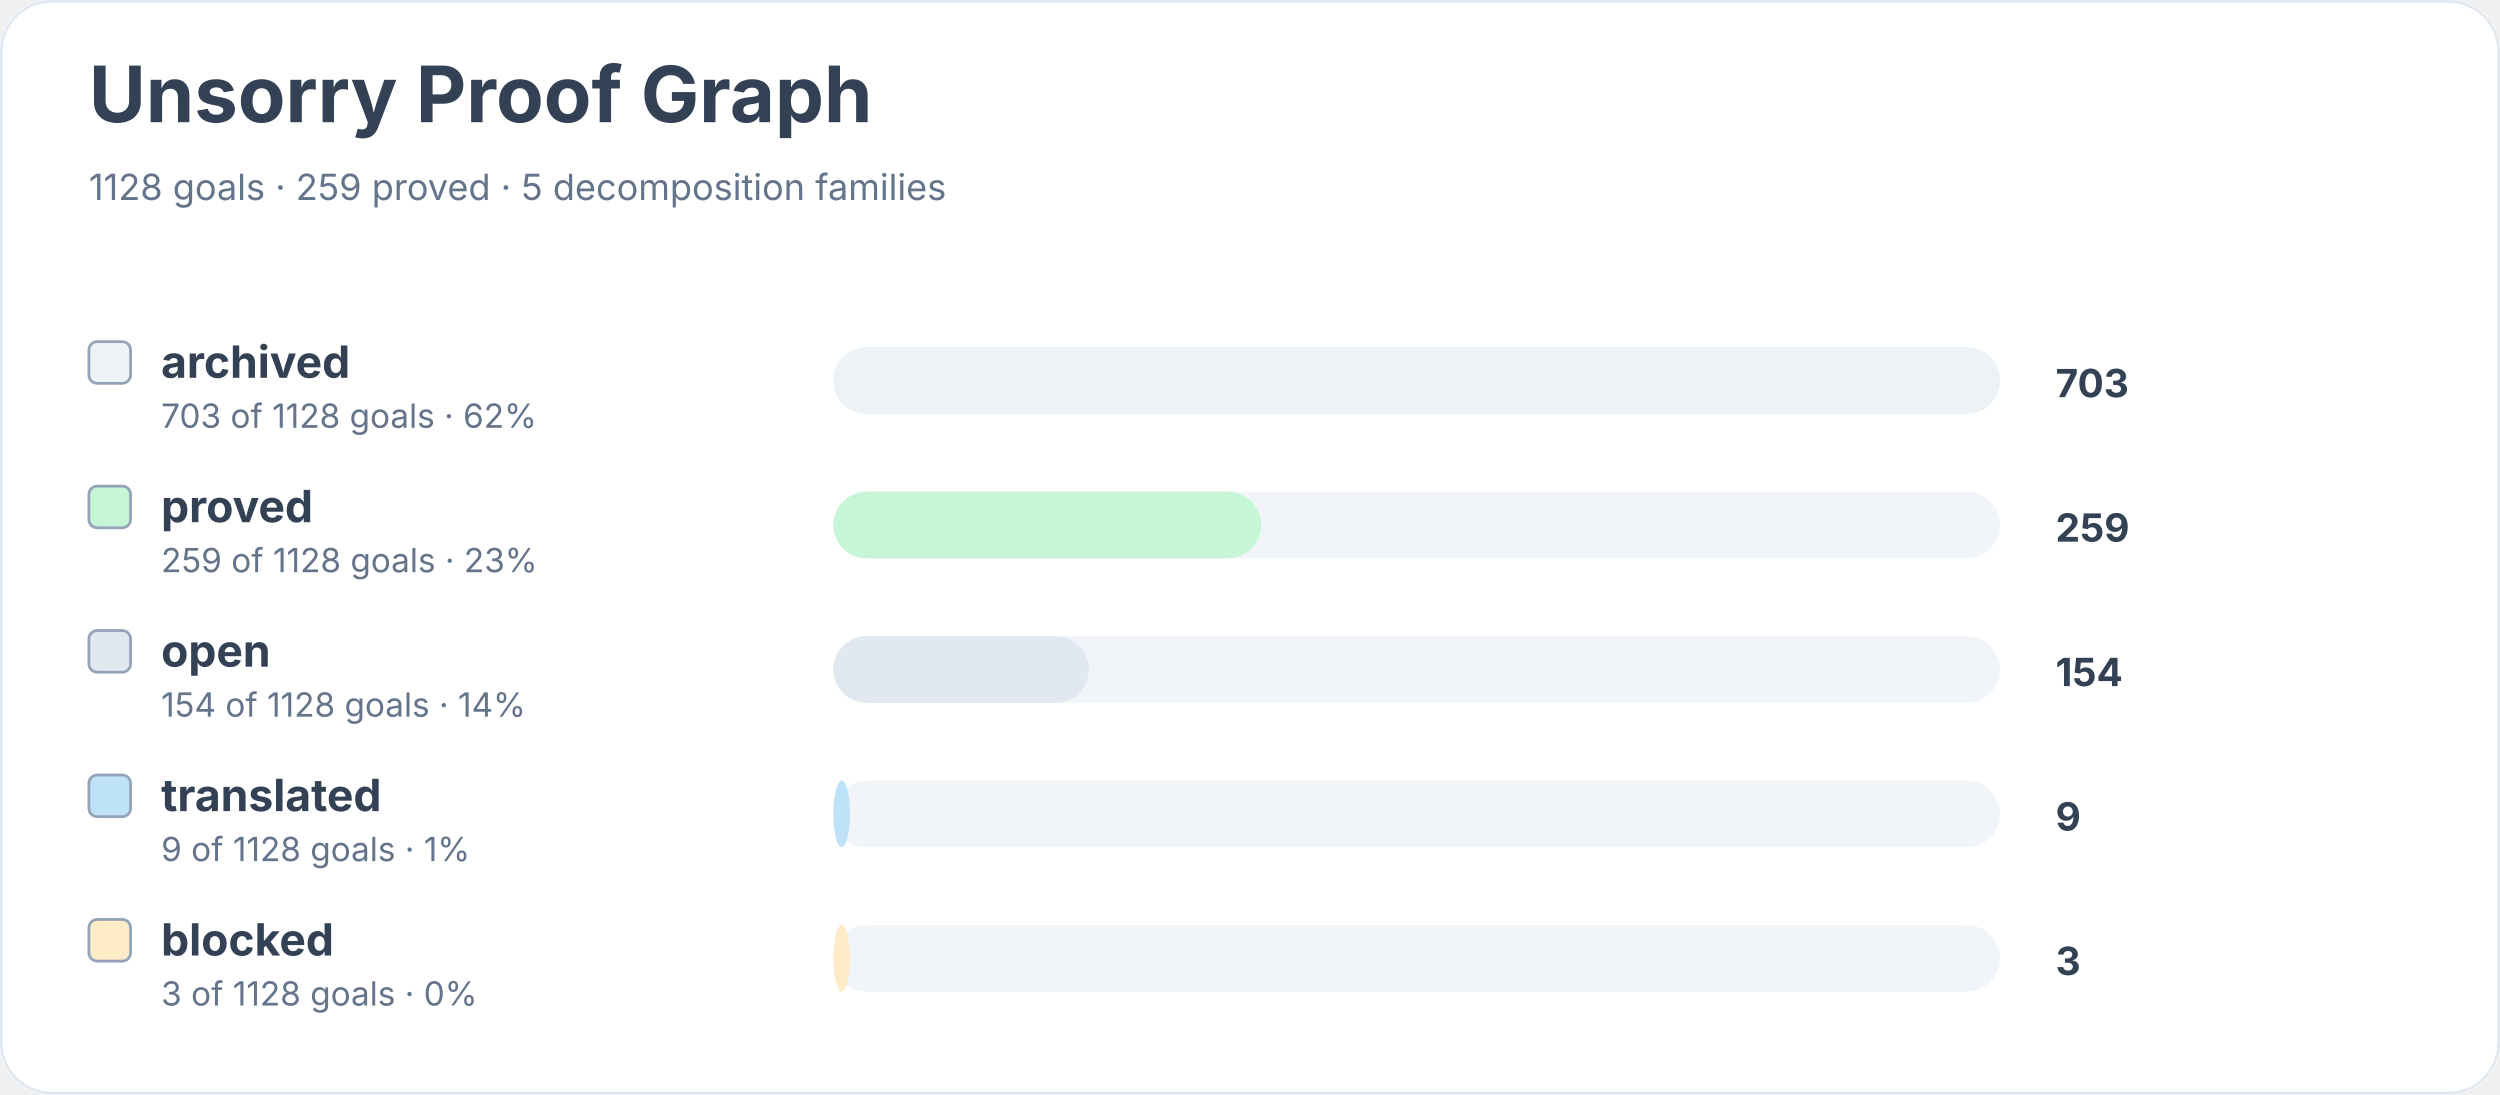
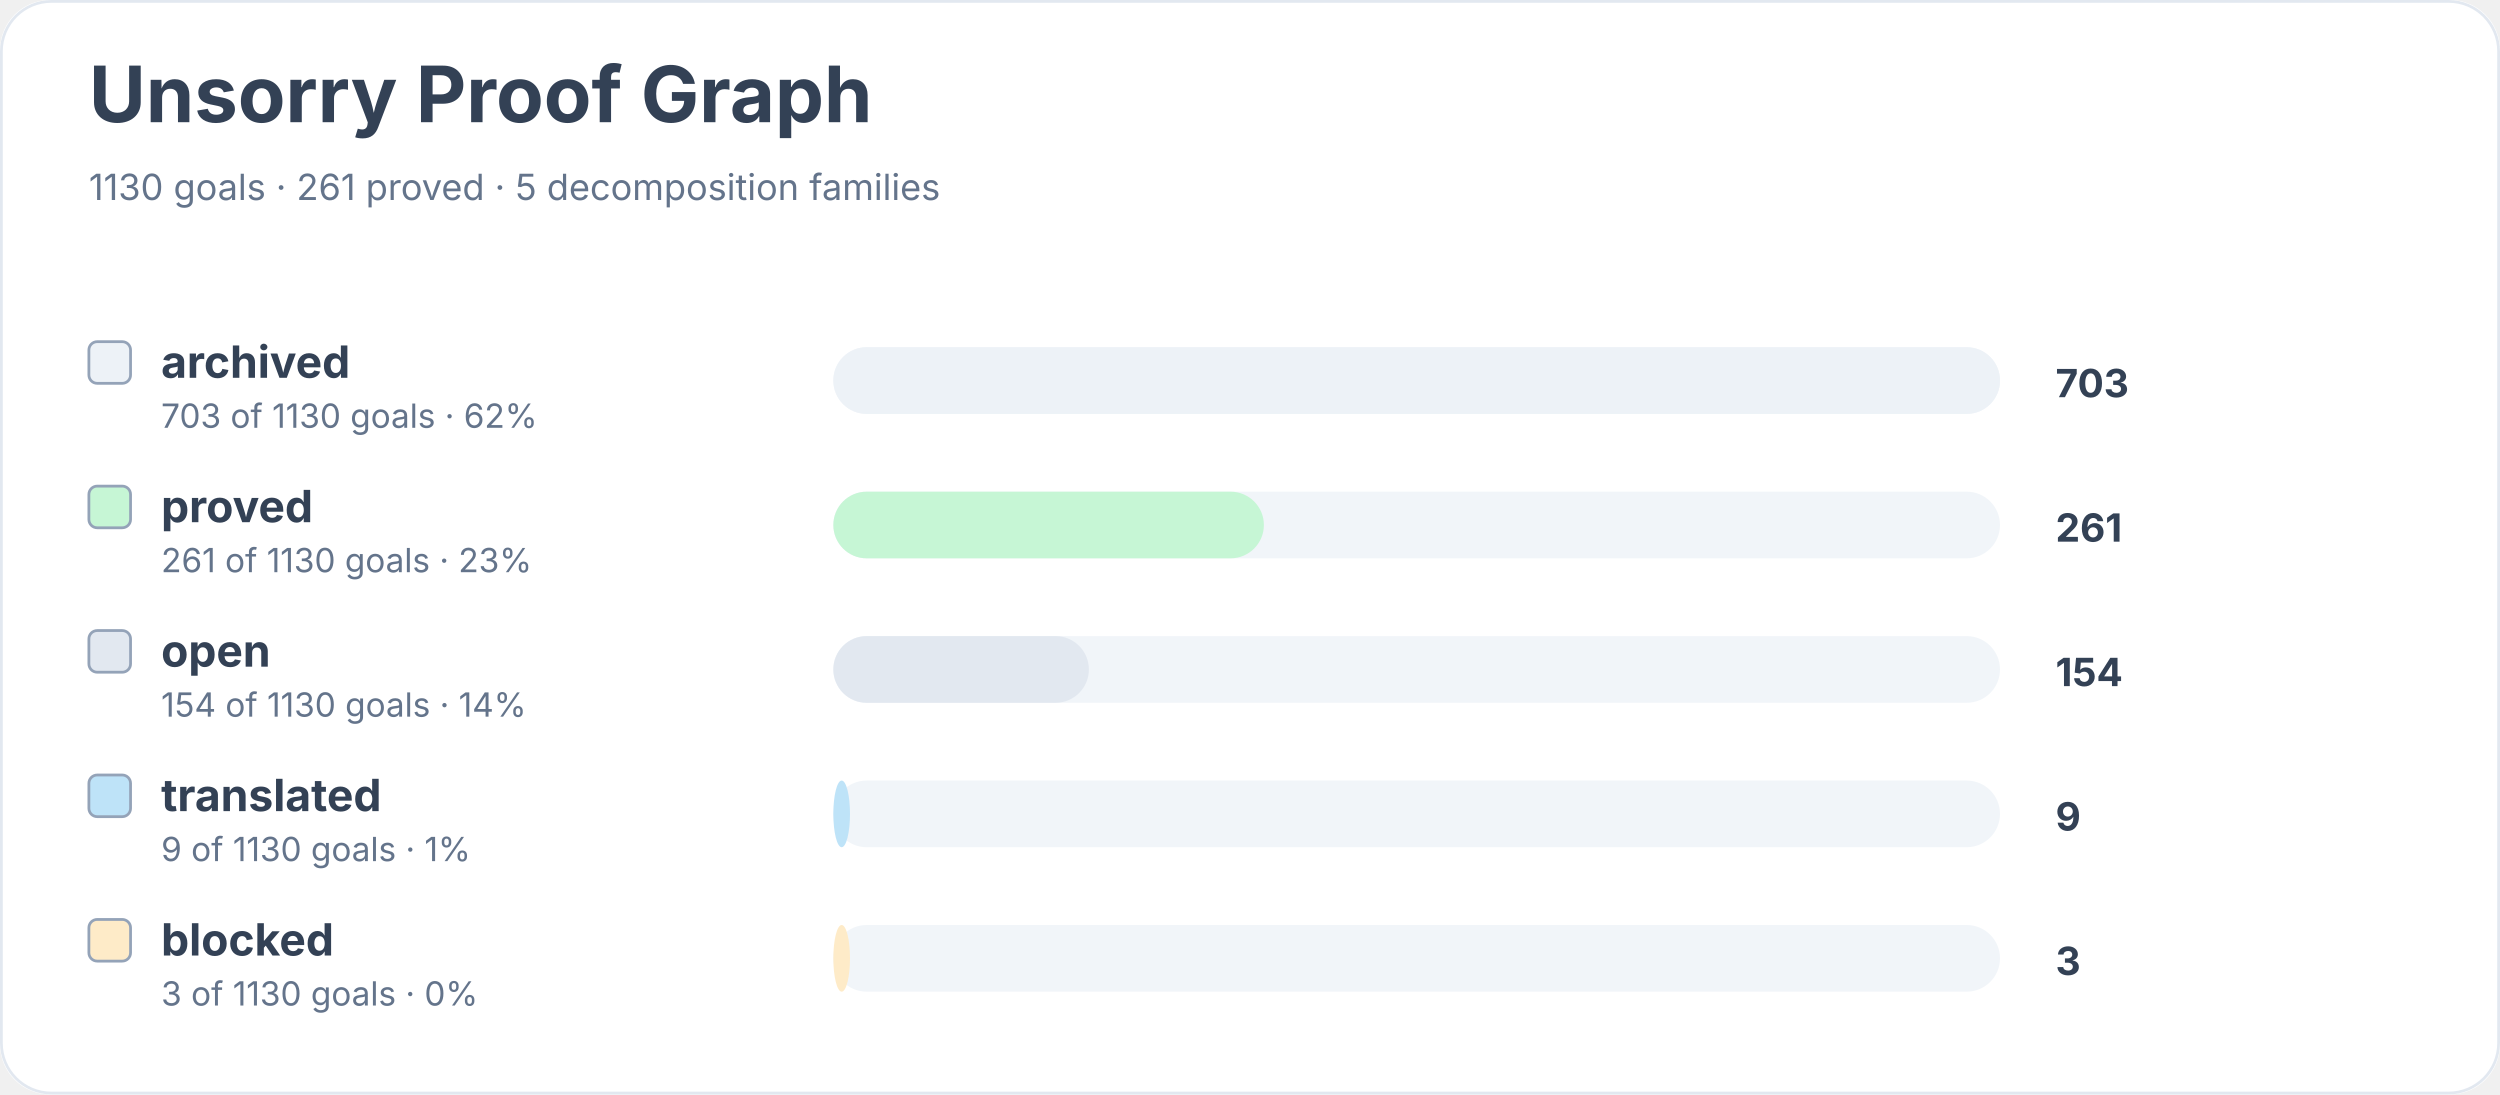
<svg xmlns="http://www.w3.org/2000/svg" width="900" height="394" viewBox="0 0 900 394" role="img" aria-labelledby="title desc">
  <rect width="900" height="100%" rx="18" fill="#ffffff" />
  <rect x="0.5" y="0.5" width="899" height="393" rx="18" fill="none" stroke="#e2e8f0" />
  <text x="32" y="44" font-family="Inter, system-ui, sans-serif" font-size="28" font-weight="700" fill="#334155">Unsorry Proof Graph</text>
-   <text x="32" y="72" font-family="Inter, system-ui, sans-serif" font-size="13" fill="#64748b">1128 goals · 259 proved · 5 decomposition families</text>
+   <text x="32" y="72" font-family="Inter, system-ui, sans-serif" font-size="13" fill="#64748b">1130 goals · 261 proved · 5 decomposition families</text>
  <rect x="32" y="123" width="15" height="15" rx="3" fill="#edf2f7" stroke="#94a3b8" />
  <text x="58" y="136" font-family="Inter, system-ui, sans-serif" font-size="16" font-weight="650" fill="#334155">archived</text>
-   <text x="58" y="154" font-family="Inter, system-ui, sans-serif" font-size="12" fill="#64748b">703 of 1128 goals · 62%</text>
+   <text x="58" y="154" font-family="Inter, system-ui, sans-serif" font-size="12" fill="#64748b">703 of 1130 goals · 62%</text>
  <rect x="300" y="125" width="420" height="24" rx="12" fill="#f1f5f9" />
  <rect x="300" y="125" width="420" height="24" rx="12" fill="#edf2f7" />
  <text x="740" y="143" font-family="Inter, system-ui, sans-serif" font-size="14" font-weight="700" fill="#334155">703</text>
  <rect x="32" y="175" width="15" height="15" rx="3" fill="#c6f6d5" stroke="#94a3b8" />
  <text x="58" y="188" font-family="Inter, system-ui, sans-serif" font-size="16" font-weight="650" fill="#334155">proved</text>
-   <text x="58" y="206" font-family="Inter, system-ui, sans-serif" font-size="12" fill="#64748b">259 of 1128 goals · 23%</text>
+   <text x="58" y="206" font-family="Inter, system-ui, sans-serif" font-size="12" fill="#64748b">261 of 1130 goals · 23%</text>
  <rect x="300" y="177" width="420" height="24" rx="12" fill="#f1f5f9" />
-   <rect x="300" y="177" width="154" height="24" rx="12" fill="#c6f6d5" />
-   <text x="740" y="195" font-family="Inter, system-ui, sans-serif" font-size="14" font-weight="700" fill="#334155">259</text>
+   <rect x="300" y="177" width="155" height="24" rx="12" fill="#c6f6d5" />
+   <text x="740" y="195" font-family="Inter, system-ui, sans-serif" font-size="14" font-weight="700" fill="#334155">261</text>
  <rect x="32" y="227" width="15" height="15" rx="3" fill="#e2e8f0" stroke="#94a3b8" />
  <text x="58" y="240" font-family="Inter, system-ui, sans-serif" font-size="16" font-weight="650" fill="#334155">open</text>
-   <text x="58" y="258" font-family="Inter, system-ui, sans-serif" font-size="12" fill="#64748b">154 of 1128 goals · 14%</text>
+   <text x="58" y="258" font-family="Inter, system-ui, sans-serif" font-size="12" fill="#64748b">154 of 1130 goals · 14%</text>
  <rect x="300" y="229" width="420" height="24" rx="12" fill="#f1f5f9" />
  <rect x="300" y="229" width="92" height="24" rx="12" fill="#e2e8f0" />
  <text x="740" y="247" font-family="Inter, system-ui, sans-serif" font-size="14" font-weight="700" fill="#334155">154</text>
  <rect x="32" y="279" width="15" height="15" rx="3" fill="#bee3f8" stroke="#94a3b8" />
  <text x="58" y="292" font-family="Inter, system-ui, sans-serif" font-size="16" font-weight="650" fill="#334155">translated</text>
-   <text x="58" y="310" font-family="Inter, system-ui, sans-serif" font-size="12" fill="#64748b">9 of 1128 goals · 1%</text>
+   <text x="58" y="310" font-family="Inter, system-ui, sans-serif" font-size="12" fill="#64748b">9 of 1130 goals · 1%</text>
  <rect x="300" y="281" width="420" height="24" rx="12" fill="#f1f5f9" />
  <rect x="300" y="281" width="6" height="24" rx="12" fill="#bee3f8" />
  <text x="740" y="299" font-family="Inter, system-ui, sans-serif" font-size="14" font-weight="700" fill="#334155">9</text>
  <rect x="32" y="331" width="15" height="15" rx="3" fill="#feebc8" stroke="#94a3b8" />
  <text x="58" y="344" font-family="Inter, system-ui, sans-serif" font-size="16" font-weight="650" fill="#334155">blocked</text>
-   <text x="58" y="362" font-family="Inter, system-ui, sans-serif" font-size="12" fill="#64748b">3 of 1128 goals · 0%</text>
+   <text x="58" y="362" font-family="Inter, system-ui, sans-serif" font-size="12" fill="#64748b">3 of 1130 goals · 0%</text>
  <rect x="300" y="333" width="420" height="24" rx="12" fill="#f1f5f9" />
  <rect x="300" y="333" width="6" height="24" rx="12" fill="#feebc8" />
  <text x="740" y="351" font-family="Inter, system-ui, sans-serif" font-size="14" font-weight="700" fill="#334155">3</text>
</svg>
